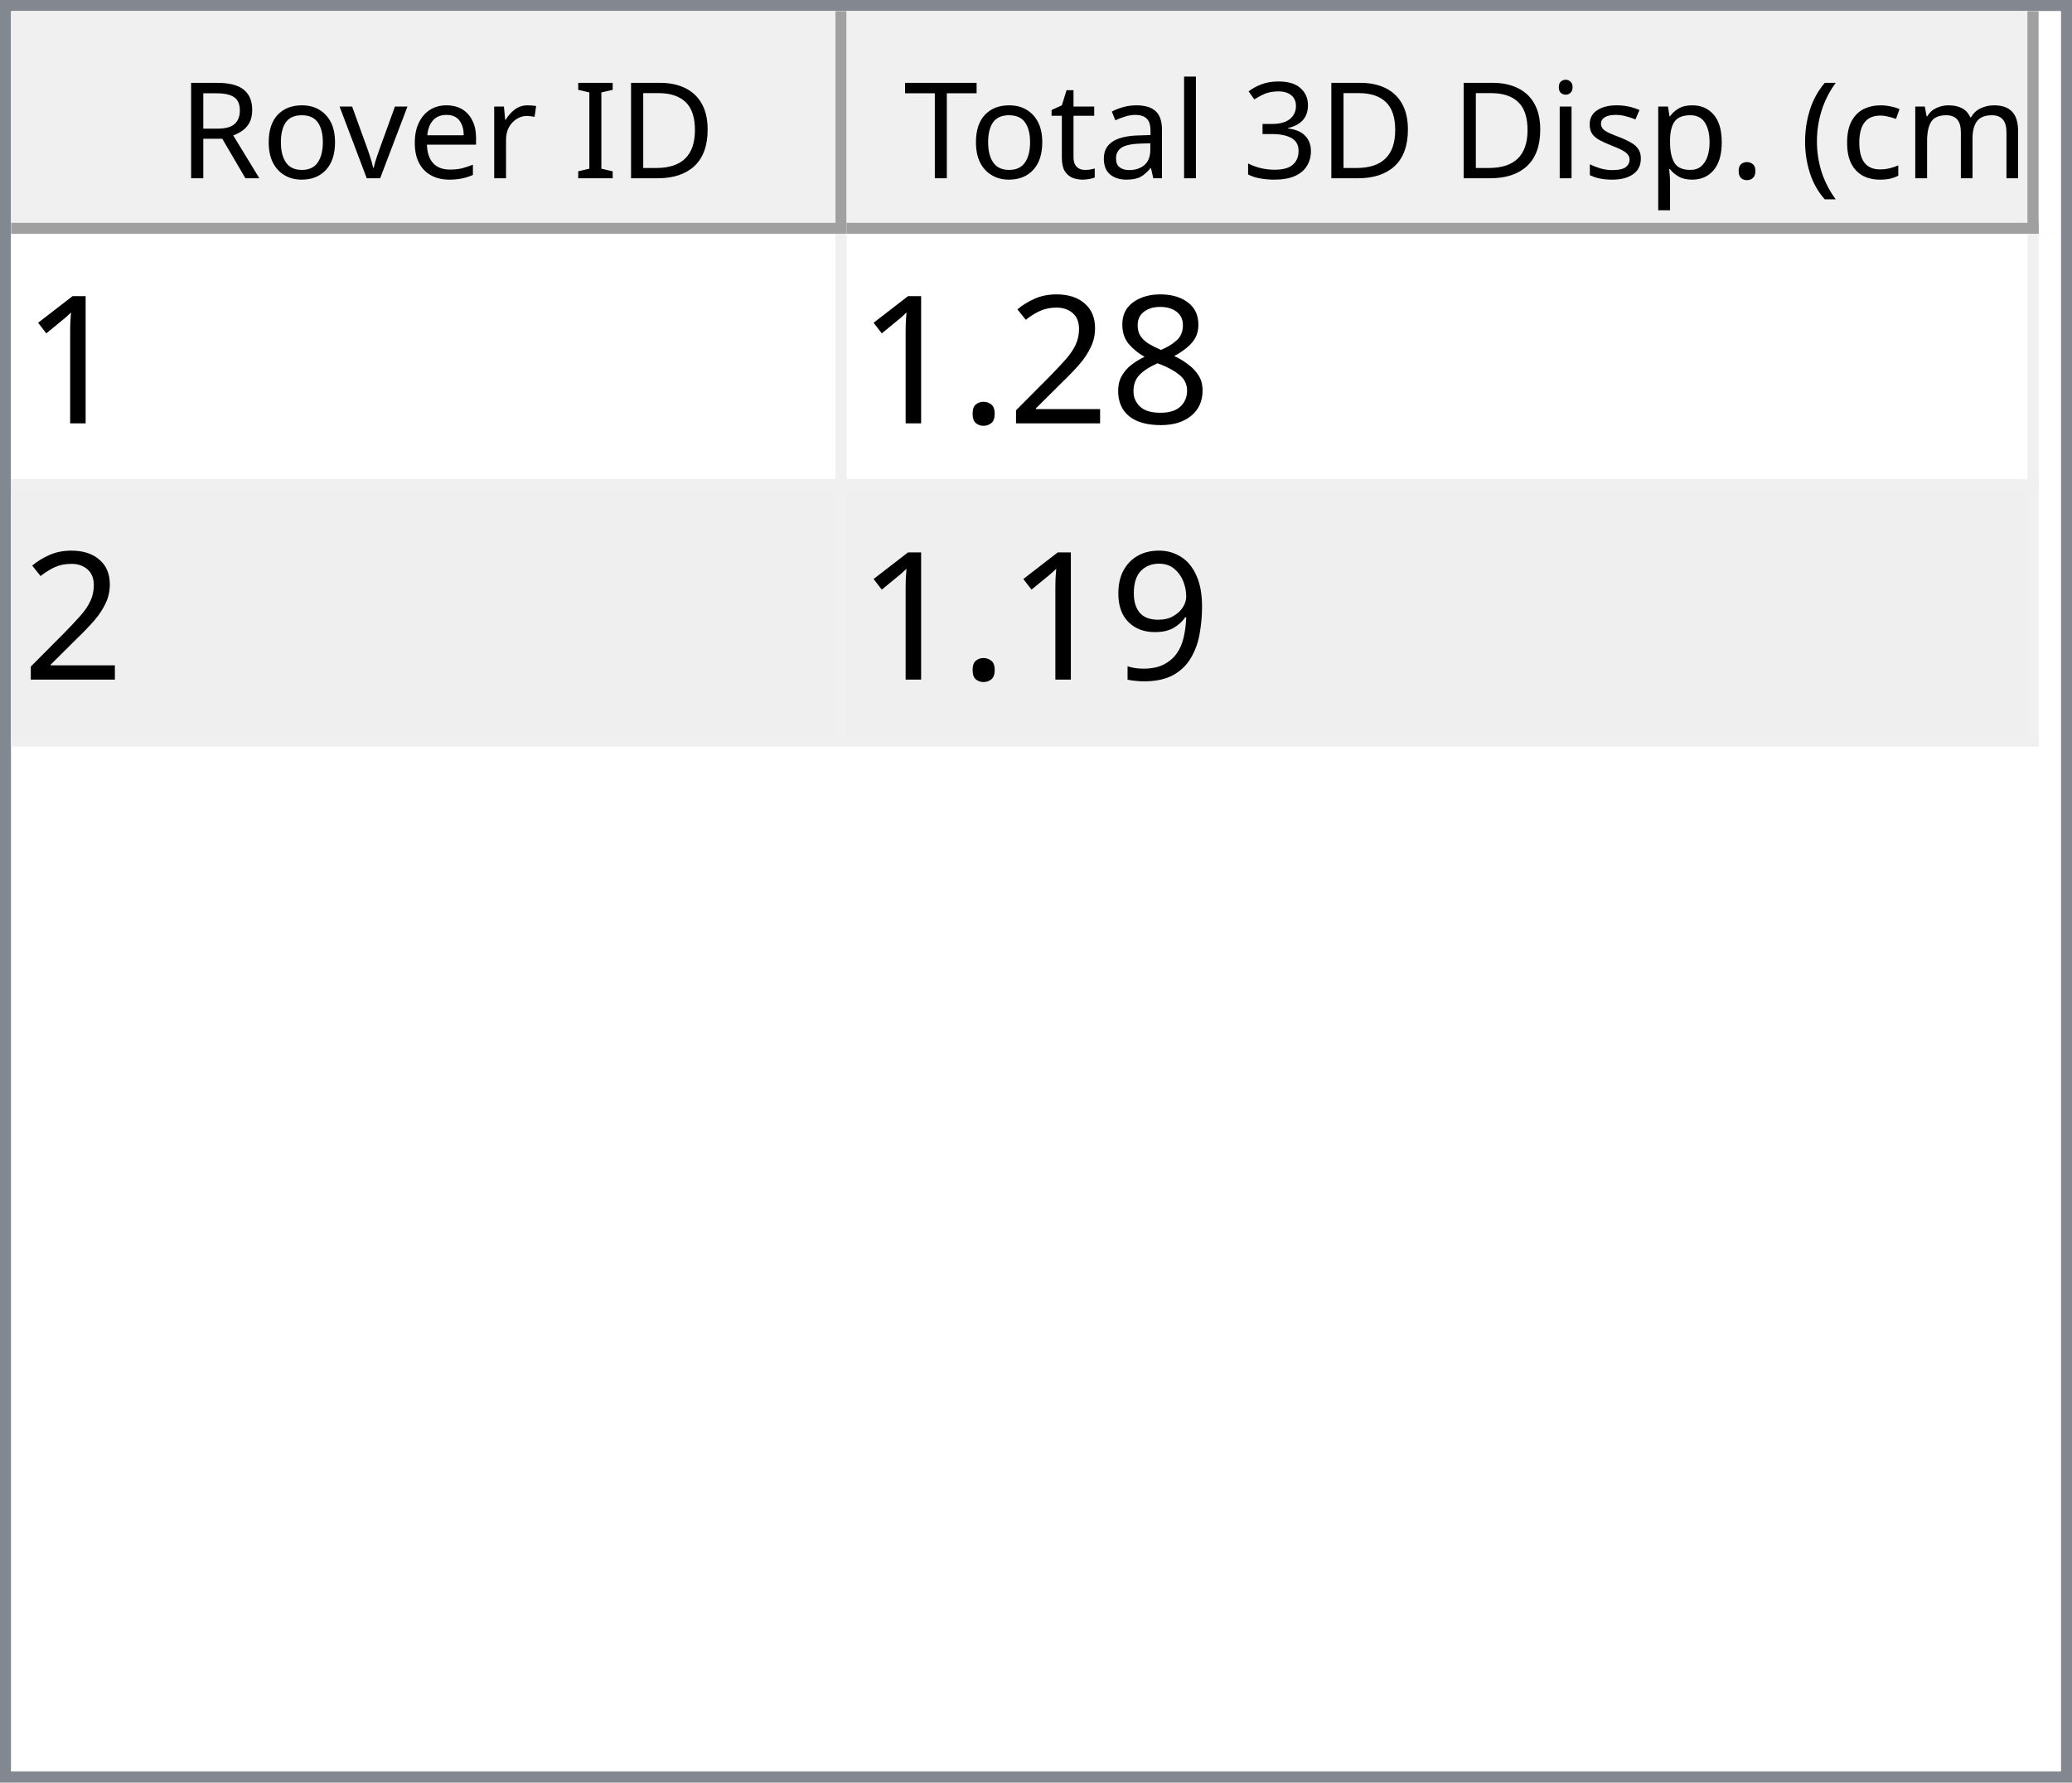
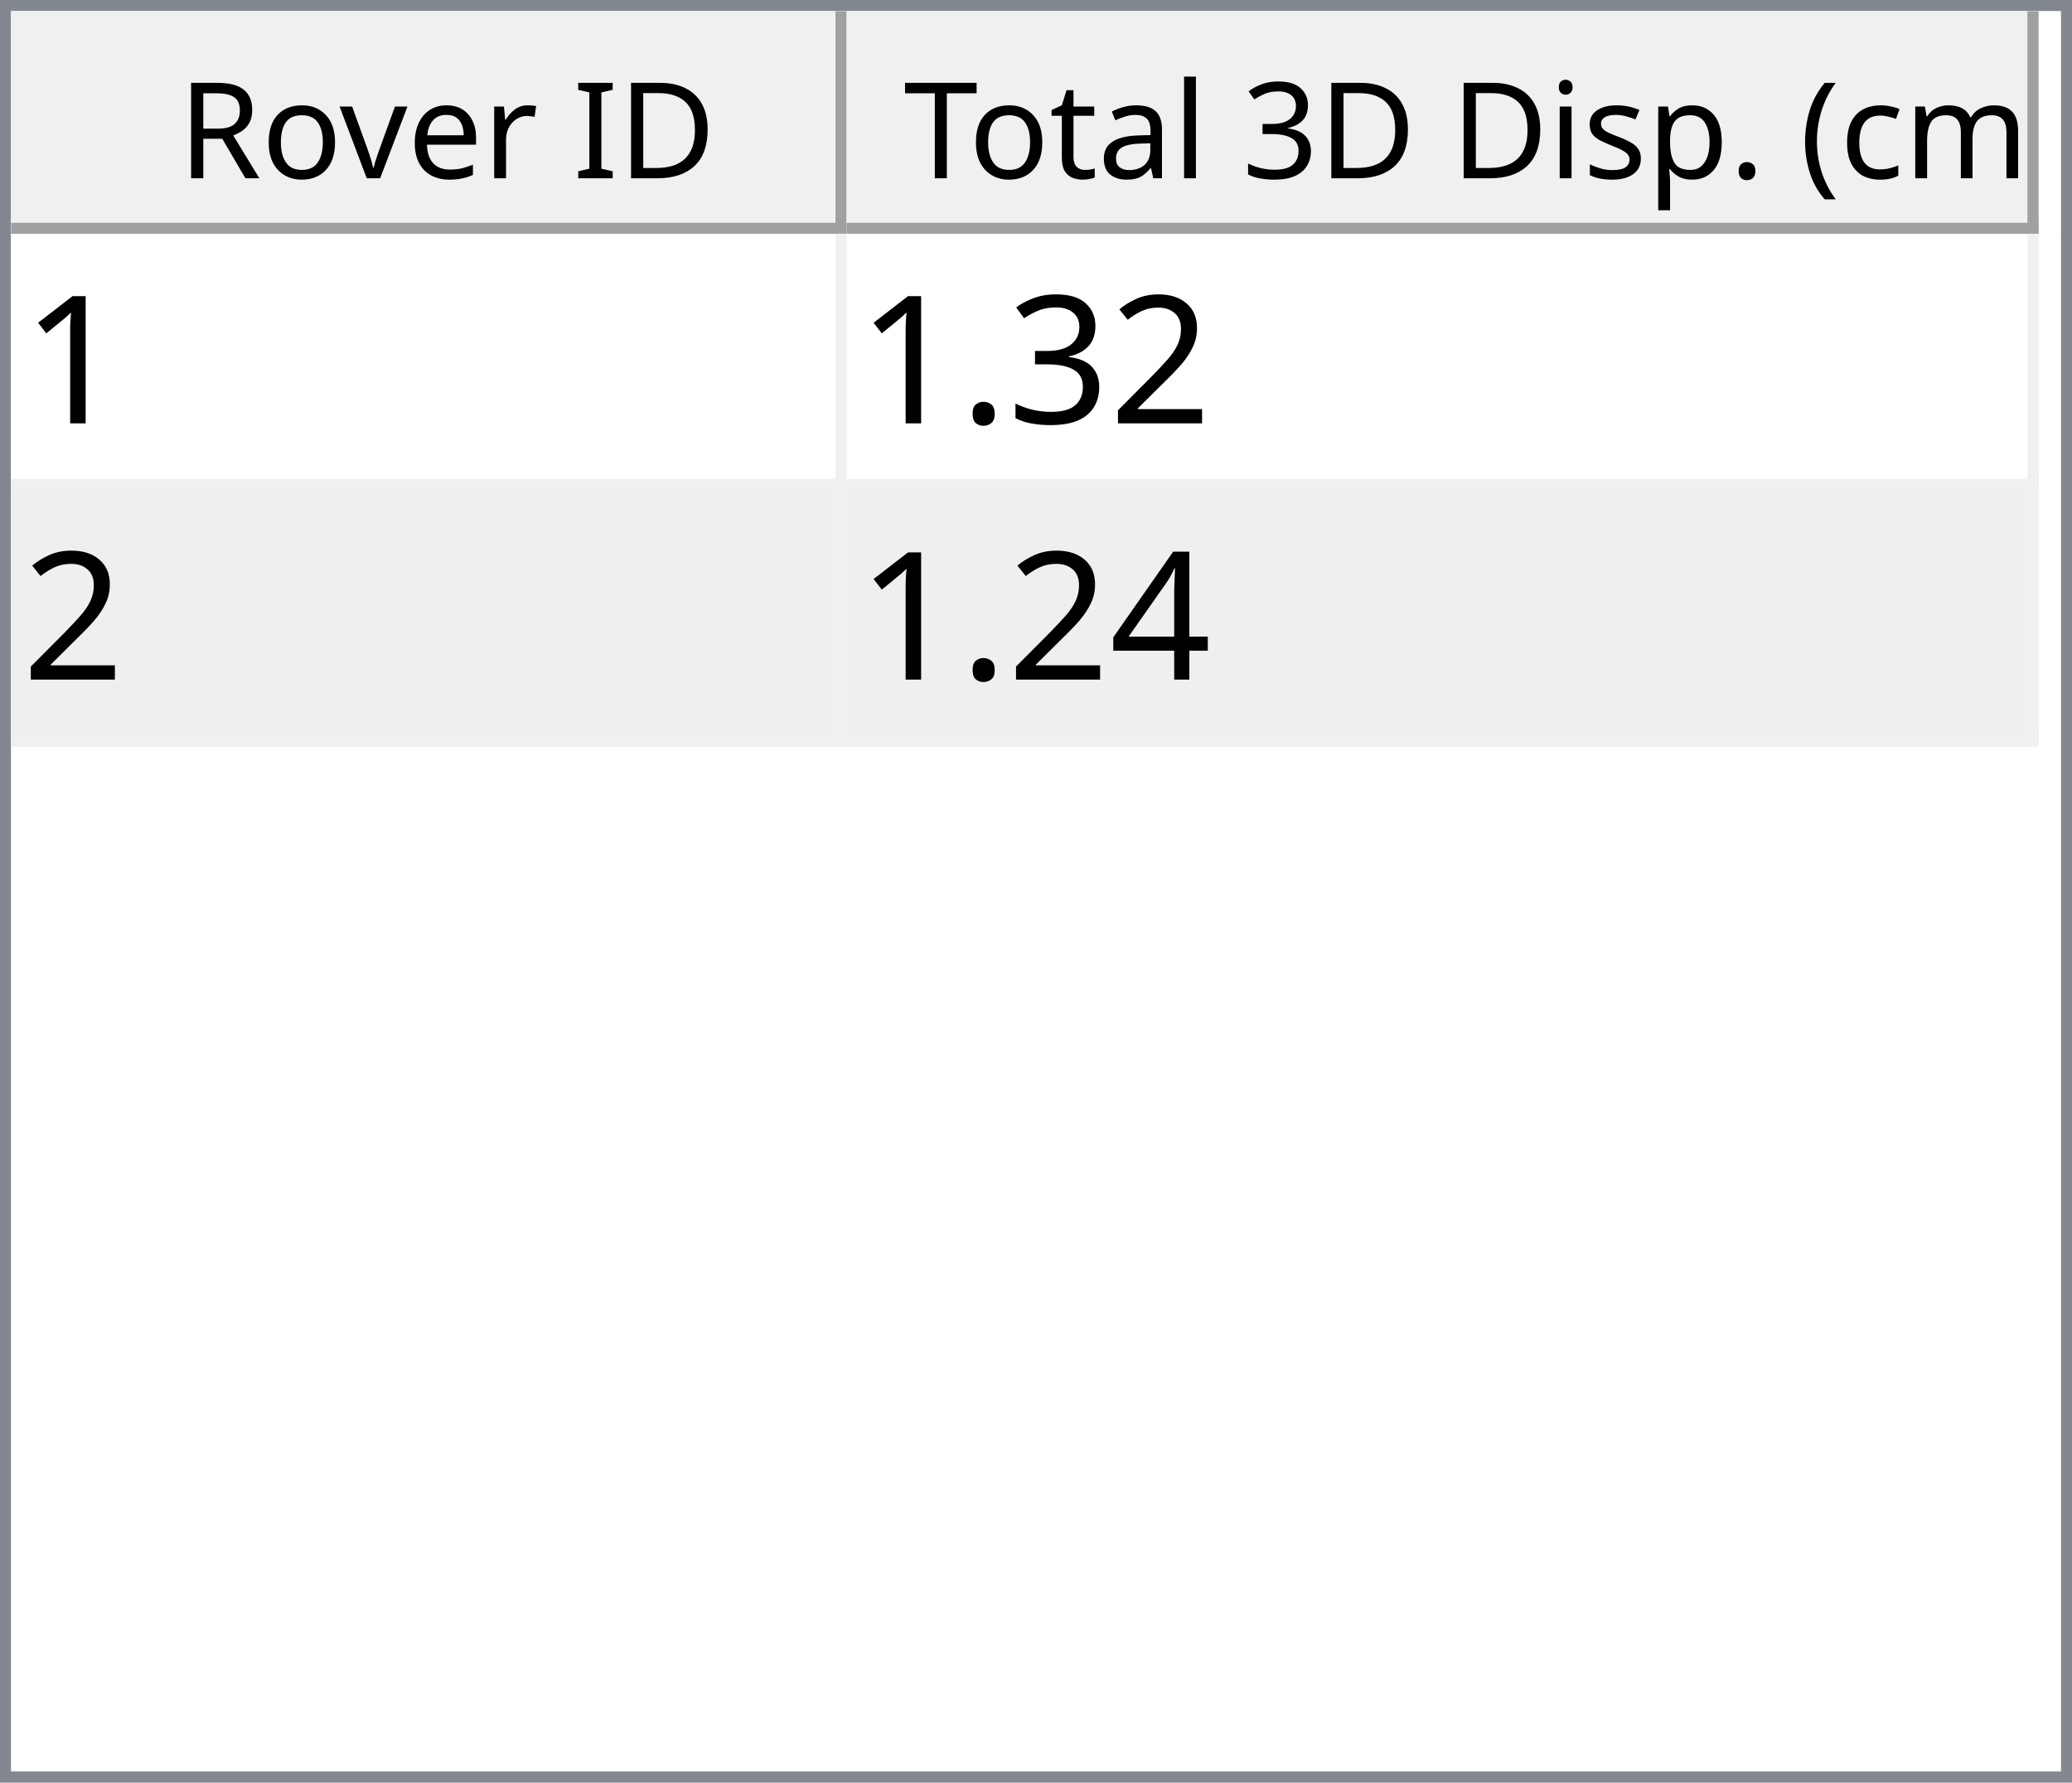
<svg xmlns="http://www.w3.org/2000/svg" style="fill-opacity:1; color-rendering:auto; color-interpolation:auto; text-rendering:auto; stroke:black; stroke-linecap:square; stroke-miterlimit:10; shape-rendering:auto; stroke-opacity:1; fill:black; stroke-dasharray:none; font-weight:normal; stroke-width:1; font-family:'Dialog'; font-style:normal; stroke-linejoin:miter; font-size:12px; stroke-dashoffset:0; image-rendering:auto;" width="186" height="160">
  <defs id="genericDefs" />
  <g>
    <defs id="defs1">
      <clipPath clipPathUnits="userSpaceOnUse" id="clipPath1">
        <path d="M0 0 L186 0 L186 160 L0 160 L0 0 Z" />
      </clipPath>
      <clipPath clipPathUnits="userSpaceOnUse" id="clipPath2">
        <path d="M0 0 L0 160 L186 160 L186 0 Z" />
      </clipPath>
      <clipPath clipPathUnits="userSpaceOnUse" id="clipPath3">
        <path d="M0 0 L0 20 L184 20 L184 0 Z" />
      </clipPath>
      <clipPath clipPathUnits="userSpaceOnUse" id="clipPath4">
        <path d="M0 0 L0 20 L75 20 L75 0 Z" />
      </clipPath>
      <clipPath clipPathUnits="userSpaceOnUse" id="clipPath5">
        <path d="M1 1 L1 19 L74 19 L74 1 Z" />
      </clipPath>
      <clipPath clipPathUnits="userSpaceOnUse" id="clipPath6">
        <path d="M0 0 L0 18 L73 18 L73 0 Z" />
      </clipPath>
      <clipPath clipPathUnits="userSpaceOnUse" id="clipPath7">
        <path d="M-0.5 -0.5 L-0.5 19.5 L74.5 19.5 L74.5 -0.5 Z" />
      </clipPath>
      <clipPath clipPathUnits="userSpaceOnUse" id="clipPath8">
        <path d="M0 0 L0 20 L107 20 L107 0 Z" />
      </clipPath>
      <clipPath clipPathUnits="userSpaceOnUse" id="clipPath9">
        <path d="M1 1 L1 19 L106 19 L106 1 Z" />
      </clipPath>
      <clipPath clipPathUnits="userSpaceOnUse" id="clipPath10">
        <path d="M0 0 L0 18 L105 18 L105 0 Z" />
      </clipPath>
      <clipPath clipPathUnits="userSpaceOnUse" id="clipPath11">
        <path d="M-0.5 -0.5 L-0.5 19.5 L106.5 19.5 L106.5 -0.5 Z" />
      </clipPath>
      <clipPath clipPathUnits="userSpaceOnUse" id="clipPath12">
        <path d="M0 0 L0 138 L184 138 L184 0 Z" />
      </clipPath>
      <clipPath clipPathUnits="userSpaceOnUse" id="clipPath13">
        <path d="M0 0 L0 46 L182 46 L182 0 Z" />
      </clipPath>
      <clipPath clipPathUnits="userSpaceOnUse" id="clipPath14">
        <path d="M-0.5 -0.5 L-0.5 45.5 L181.5 45.5 L181.5 -0.5 Z" />
      </clipPath>
      <clipPath clipPathUnits="userSpaceOnUse" id="clipPath15">
        <path d="M0 0 L0 22 L74 22 L74 0 Z" />
      </clipPath>
      <clipPath clipPathUnits="userSpaceOnUse" id="clipPath16">
        <path d="M0 0 L0 22 L106 22 L106 0 Z" />
      </clipPath>
      <font horiz-adv-x="64.551" id="font1">
        <font-face ascent="107.91" descent="25.098" units-per-em="100" style="font-style:normal; font-family:Segoe UI; font-weight:normal;" />
        <missing-glyph horiz-adv-x="64.551" d="M8.109 0 L8.109 68.266 L56.453 68.266 L56.453 0 L8.109 0 ZM15.328 7.234 L49.219 7.234 L49.219 61.031 L15.328 61.031 L15.328 7.234 Z" />
        <glyph unicode="D" horiz-adv-x="70.117" d="M9.188 0 L9.188 70.016 L28.516 70.016 Q65.531 70.016 65.531 35.891 Q65.531 19.672 55.25 9.836 Q44.969 0 27.734 0 L9.188 0 ZM17.391 62.594 L17.391 7.422 L27.828 7.422 Q41.609 7.422 49.273 14.797 Q56.938 22.172 56.938 35.688 Q56.938 62.594 28.328 62.594 L17.391 62.594 Z" />
        <glyph unicode="I" horiz-adv-x="26.611" d="M17.391 0 L9.188 0 L9.188 70.016 L17.391 70.016 L17.391 0 Z" />
        <glyph unicode=" " horiz-adv-x="27.393" d="" />
        <glyph unicode="r" horiz-adv-x="34.766" d="M34.188 41.891 Q32.078 43.5 28.125 43.5 Q23 43.5 19.555 38.672 Q16.109 33.844 16.109 25.484 L16.109 0 L8.109 0 L8.109 50 L16.109 50 L16.109 39.703 L16.312 39.703 Q18.016 44.969 21.531 47.922 Q25.047 50.875 29.391 50.875 Q32.516 50.875 34.188 50.203 L34.188 41.891 Z" />
        <glyph unicode="e" horiz-adv-x="52.295" d="M48.297 23 L12.984 23 Q13.188 14.656 17.484 10.109 Q21.781 5.562 29.297 5.562 Q37.75 5.562 44.828 11.141 L44.828 3.609 Q38.234 -1.172 27.391 -1.172 Q16.797 -1.172 10.742 5.641 Q4.688 12.453 4.688 24.812 Q4.688 36.469 11.305 43.82 Q17.922 51.172 27.734 51.172 Q37.547 51.172 42.922 44.828 Q48.297 38.484 48.297 27.203 L48.297 23 ZM40.094 29.781 Q40.047 36.719 36.75 40.578 Q33.453 44.438 27.594 44.438 Q21.922 44.438 17.969 40.383 Q14.016 36.328 13.094 29.781 L40.094 29.781 Z" />
        <glyph unicode="v" horiz-adv-x="47.9" d="M47.406 50 L27.484 0 L19.625 0 L0.688 50 L9.469 50 L22.172 13.672 Q23.578 9.672 23.922 6.688 L24.125 6.688 Q24.609 10.453 25.688 13.484 L38.969 50 L47.406 50 Z" />
        <glyph unicode="o" horiz-adv-x="58.594" d="M29 -1.172 Q17.922 -1.172 11.305 5.836 Q4.688 12.844 4.688 24.422 Q4.688 37.016 11.57 44.094 Q18.453 51.172 30.172 51.172 Q41.359 51.172 47.633 44.289 Q53.906 37.406 53.906 25.203 Q53.906 13.234 47.141 6.031 Q40.375 -1.172 29 -1.172 ZM29.594 44.438 Q21.875 44.438 17.383 39.188 Q12.891 33.938 12.891 24.703 Q12.891 15.828 17.43 10.695 Q21.969 5.562 29.594 5.562 Q37.359 5.562 41.531 10.594 Q45.703 15.625 45.703 24.906 Q45.703 34.281 41.531 39.359 Q37.359 44.438 29.594 44.438 Z" />
        <glyph unicode="R" horiz-adv-x="59.814" d="M59.375 0 L49.609 0 L37.891 19.625 Q36.281 22.359 34.766 24.289 Q33.25 26.219 31.664 27.438 Q30.078 28.656 28.25 29.219 Q26.422 29.781 24.125 29.781 L17.391 29.781 L17.391 0 L9.188 0 L9.188 70.016 L30.078 70.016 Q34.672 70.016 38.555 68.867 Q42.438 67.719 45.289 65.375 Q48.141 63.031 49.758 59.547 Q51.375 56.062 51.375 51.375 Q51.375 47.703 50.273 44.656 Q49.172 41.609 47.148 39.211 Q45.125 36.812 42.266 35.133 Q39.406 33.453 35.844 32.516 L35.844 32.328 Q37.594 31.547 38.891 30.547 Q40.188 29.547 41.359 28.18 Q42.531 26.812 43.68 25.078 Q44.828 23.344 46.234 21.047 L59.375 0 ZM17.391 62.594 L17.391 37.203 L28.516 37.203 Q31.594 37.203 34.203 38.133 Q36.812 39.062 38.719 40.797 Q40.625 42.531 41.703 45.047 Q42.781 47.562 42.781 50.688 Q42.781 56.297 39.141 59.445 Q35.5 62.594 28.609 62.594 L17.391 62.594 Z" />
        <glyph unicode=")" horiz-adv-x="30.176" d="M8.297 -15.922 L1.172 -15.922 Q16.406 2.344 16.406 26.812 Q16.406 51.469 1.078 70.016 L8.297 70.016 Q23.531 52.156 23.531 26.703 Q23.531 1.375 8.297 -15.922 Z" />
        <glyph unicode="m" horiz-adv-x="86.133" d="M79.109 0 L71.094 0 L71.094 28.719 Q71.094 37.016 68.531 40.727 Q65.969 44.438 59.906 44.438 Q54.781 44.438 51.195 39.75 Q47.609 35.062 47.609 28.516 L47.609 0 L39.594 0 L39.594 29.688 Q39.594 44.438 28.219 44.438 Q22.953 44.438 19.531 40.016 Q16.109 35.594 16.109 28.516 L16.109 0 L8.109 0 L8.109 50 L16.109 50 L16.109 42.094 L16.312 42.094 Q21.625 51.172 31.844 51.172 Q36.969 51.172 40.773 48.312 Q44.578 45.453 46 40.828 Q51.562 51.172 62.594 51.172 Q79.109 51.172 79.109 30.812 L79.109 0 Z" />
        <glyph unicode="c" horiz-adv-x="46.191" d="M42.188 2.297 Q36.422 -1.172 28.516 -1.172 Q17.828 -1.172 11.258 5.789 Q4.688 12.75 4.688 23.828 Q4.688 36.188 11.766 43.68 Q18.844 51.172 30.672 51.172 Q37.25 51.172 42.281 48.734 L42.281 40.531 Q36.719 44.438 30.375 44.438 Q22.703 44.438 17.797 38.945 Q12.891 33.453 12.891 24.516 Q12.891 15.719 17.508 10.641 Q22.125 5.562 29.891 5.562 Q36.422 5.562 42.188 9.906 L42.188 2.297 Z" />
        <glyph unicode="(" horiz-adv-x="30.176" d="M29.109 -15.922 L21.969 -15.922 Q6.844 1.375 6.844 26.703 Q6.844 52.156 21.969 70.016 L29.203 70.016 Q13.875 51.469 13.875 26.812 Q13.875 2.344 29.109 -15.922 Z" />
        <glyph unicode="." horiz-adv-x="21.68" d="M10.891 -1.078 Q8.641 -1.078 7.055 0.539 Q5.469 2.156 5.469 4.391 Q5.469 6.641 7.055 8.273 Q8.641 9.906 10.891 9.906 Q13.188 9.906 14.797 8.273 Q16.406 6.641 16.406 4.391 Q16.406 2.156 14.797 0.539 Q13.188 -1.078 10.891 -1.078 Z" />
        <glyph unicode="p" horiz-adv-x="58.789" d="M16.312 7.234 L16.109 7.234 L16.109 -23 L8.109 -23 L8.109 50 L16.109 50 L16.109 41.219 L16.312 41.219 Q22.219 51.172 33.594 51.172 Q43.266 51.172 48.688 44.461 Q54.109 37.75 54.109 26.469 Q54.109 13.922 48 6.375 Q41.891 -1.172 31.297 -1.172 Q21.578 -1.172 16.312 7.234 ZM16.109 27.391 L16.109 20.406 Q16.109 14.203 20.141 9.883 Q24.172 5.562 30.375 5.562 Q37.641 5.562 41.773 11.133 Q45.906 16.703 45.906 26.609 Q45.906 34.969 42.047 39.703 Q38.188 44.438 31.594 44.438 Q24.609 44.438 20.359 39.578 Q16.109 34.719 16.109 27.391 Z" />
        <glyph unicode="s" horiz-adv-x="42.432" d="M5.078 1.812 L5.078 10.406 Q11.625 5.562 19.484 5.562 Q30.031 5.562 30.031 12.594 Q30.031 14.594 29.125 15.992 Q28.219 17.391 26.68 18.461 Q25.141 19.531 23.07 20.383 Q21 21.234 18.609 22.172 Q15.281 23.484 12.766 24.828 Q10.25 26.172 8.57 27.859 Q6.891 29.547 6.031 31.695 Q5.172 33.844 5.172 36.719 Q5.172 40.234 6.789 42.945 Q8.406 45.656 11.086 47.484 Q13.766 49.312 17.211 50.242 Q20.656 51.172 24.312 51.172 Q30.812 51.172 35.938 48.922 L35.938 40.828 Q30.422 44.438 23.25 44.438 Q21 44.438 19.195 43.922 Q17.391 43.406 16.094 42.477 Q14.797 41.547 14.086 40.258 Q13.375 38.969 13.375 37.406 Q13.375 35.453 14.086 34.133 Q14.797 32.812 16.164 31.789 Q17.531 30.766 19.484 29.938 Q21.438 29.109 23.922 28.125 Q27.25 26.859 29.883 25.516 Q32.516 24.172 34.375 22.484 Q36.234 20.797 37.234 18.602 Q38.234 16.406 38.234 13.375 Q38.234 9.672 36.602 6.938 Q34.969 4.203 32.234 2.398 Q29.5 0.594 25.93 -0.289 Q22.359 -1.172 18.453 -1.172 Q10.75 -1.172 5.078 1.812 Z" />
        <glyph unicode="i" horiz-adv-x="24.219" d="M12.203 62.703 Q10.062 62.703 8.547 64.164 Q7.031 65.625 7.031 67.875 Q7.031 70.125 8.547 71.609 Q10.062 73.094 12.203 73.094 Q14.406 73.094 15.945 71.609 Q17.484 70.125 17.484 67.875 Q17.484 65.719 15.945 64.211 Q14.406 62.703 12.203 62.703 ZM16.109 0 L8.109 0 L8.109 50 L16.109 50 L16.109 0 Z" />
        <glyph unicode="3" horiz-adv-x="53.906" d="M46.531 19.828 Q46.531 15.094 44.75 11.211 Q42.969 7.328 39.719 4.57 Q36.469 1.812 31.93 0.297 Q27.391 -1.219 21.922 -1.219 Q11.922 -1.219 6 2.594 L6 11.188 Q13.094 5.609 22.219 5.609 Q25.875 5.609 28.828 6.539 Q31.781 7.469 33.906 9.227 Q36.031 10.984 37.18 13.477 Q38.328 15.969 38.328 19.094 Q38.328 32.812 18.797 32.812 L12.984 32.812 L12.984 39.594 L18.5 39.594 Q35.797 39.594 35.797 52.484 Q35.797 64.406 22.609 64.406 Q15.188 64.406 8.688 59.422 L8.688 67.188 Q15.375 71.188 24.609 71.188 Q29 71.188 32.57 69.969 Q36.141 68.75 38.68 66.555 Q41.219 64.359 42.609 61.281 Q44 58.203 44 54.5 Q44 40.672 30.031 36.719 L30.031 36.531 Q33.594 36.141 36.625 34.797 Q39.656 33.453 41.852 31.305 Q44.047 29.156 45.289 26.25 Q46.531 23.344 46.531 19.828 Z" />
        <glyph unicode="l" horiz-adv-x="24.219" d="M16.109 0 L8.109 0 L8.109 74.031 L16.109 74.031 L16.109 0 Z" />
        <glyph unicode="a" horiz-adv-x="50.879" d="M43.891 0 L35.891 0 L35.891 7.812 L35.688 7.812 Q30.469 -1.172 20.312 -1.172 Q12.844 -1.172 8.617 2.781 Q4.391 6.734 4.391 13.281 Q4.391 27.297 20.906 29.594 L35.891 31.688 Q35.891 44.438 25.594 44.438 Q16.547 44.438 9.281 38.281 L9.281 46.484 Q16.656 51.172 26.266 51.172 Q43.891 51.172 43.891 32.516 L43.891 0 ZM35.891 25.297 L23.828 23.641 Q18.266 22.859 15.43 20.875 Q12.594 18.891 12.594 13.875 Q12.594 10.203 15.211 7.883 Q17.828 5.562 22.172 5.562 Q28.125 5.562 32.008 9.742 Q35.891 13.922 35.891 20.312 L35.891 25.297 Z" />
        <glyph unicode="t" horiz-adv-x="33.887" d="M31.297 0.484 Q28.469 -1.078 23.828 -1.078 Q10.688 -1.078 10.688 13.578 L10.688 43.172 L2.094 43.172 L2.094 50 L10.688 50 L10.688 62.203 L18.703 64.797 L18.703 50 L31.297 50 L31.297 43.172 L18.703 43.172 L18.703 14.984 Q18.703 9.969 20.414 7.82 Q22.125 5.672 26.078 5.672 Q29.109 5.672 31.297 7.328 L31.297 0.484 Z" />
        <glyph unicode="T" horiz-adv-x="52.393" d="M50.594 62.594 L30.375 62.594 L30.375 0 L22.172 0 L22.172 62.594 L2 62.594 L2 70.016 L50.594 70.016 L50.594 62.594 Z" />
      </font>
      <font horiz-adv-x="75.0" id="font2">
        <font-face ascent="100.537" descent="21.973" units-per-em="100" style="font-style:normal; font-family:sans-serif; font-weight:normal;" />
        <missing-glyph horiz-adv-x="75.0" d="M12.5 0 L12.5 62.5 L62.5 62.5 L62.5 0 L12.5 0 ZM14.062 1.562 L60.938 1.562 L60.938 60.938 L14.062 60.938 L14.062 1.562 Z" />
        <glyph unicode="1" horiz-adv-x="55.615" d="M37.25 0 L28.469 0 L28.469 56 Q25.297 52.984 20.141 49.953 Q14.984 46.922 10.891 45.406 L10.891 53.906 Q18.266 57.375 23.781 62.305 Q29.297 67.234 31.594 71.875 L37.25 71.875 L37.25 0 Z" />
-         <glyph unicode="8" horiz-adv-x="55.615" d="M17.672 38.812 Q12.203 40.828 9.57 44.539 Q6.938 48.25 6.938 53.422 Q6.938 61.234 12.555 66.555 Q18.172 71.875 27.484 71.875 Q36.859 71.875 42.578 66.43 Q48.297 60.984 48.297 53.172 Q48.297 48.188 45.68 44.508 Q43.062 40.828 37.75 38.812 Q44.344 36.672 47.781 31.883 Q51.219 27.094 51.219 20.453 Q51.219 11.281 44.727 5.031 Q38.234 -1.219 27.641 -1.219 Q17.047 -1.219 10.547 5.055 Q4.047 11.328 4.047 20.703 Q4.047 27.688 7.594 32.398 Q11.141 37.109 17.672 38.812 ZM15.922 53.719 Q15.922 48.641 19.195 45.414 Q22.469 42.188 27.688 42.188 Q32.766 42.188 36.016 45.383 Q39.266 48.578 39.266 53.219 Q39.266 58.062 35.914 61.359 Q32.562 64.656 27.594 64.656 Q22.562 64.656 19.242 61.43 Q15.922 58.203 15.922 53.719 ZM13.094 20.656 Q13.094 16.891 14.875 13.375 Q16.656 9.859 20.172 7.93 Q23.688 6 27.734 6 Q34.031 6 38.133 10.055 Q42.234 14.109 42.234 20.359 Q42.234 26.703 38.016 30.859 Q33.797 35.016 27.438 35.016 Q21.234 35.016 17.164 30.914 Q13.094 26.812 13.094 20.656 Z" />
        <glyph unicode="2" horiz-adv-x="55.615" d="M50.344 8.453 L50.344 0 L3.031 0 Q2.938 3.172 4.047 6.109 Q5.859 10.938 9.836 15.625 Q13.812 20.312 21.344 26.469 Q33.016 36.031 37.117 41.625 Q41.219 47.219 41.219 52.203 Q41.219 57.422 37.477 61.008 Q33.734 64.594 27.734 64.594 Q21.391 64.594 17.578 60.789 Q13.766 56.984 13.719 50.25 L4.688 51.172 Q5.609 61.281 11.664 66.578 Q17.719 71.875 27.938 71.875 Q38.234 71.875 44.242 66.164 Q50.25 60.453 50.25 52 Q50.25 47.703 48.492 43.555 Q46.734 39.406 42.656 34.812 Q38.578 30.219 29.109 22.219 Q21.188 15.578 18.945 13.211 Q16.703 10.844 15.234 8.453 L50.344 8.453 Z" />
+         <glyph unicode="3" horiz-adv-x="55.615" d="M4.203 18.891 L12.984 20.062 Q14.5 12.594 18.141 9.297 Q21.781 6 27 6 Q33.203 6 37.477 10.297 Q41.75 14.594 41.75 20.953 Q41.75 27 37.797 30.93 Q33.844 34.859 27.734 34.859 Q25.25 34.859 21.531 33.891 L22.516 41.609 Q23.391 41.5 23.922 41.5 Q29.547 41.5 34.039 44.43 Q38.531 47.359 38.531 53.469 Q38.531 58.297 35.258 61.477 Q31.984 64.656 26.812 64.656 Q21.688 64.656 18.266 61.43 Q14.844 58.203 13.875 51.766 L5.078 53.328 Q6.688 62.156 12.398 67.016 Q18.109 71.875 26.609 71.875 Q32.469 71.875 37.398 69.359 Q42.328 66.844 44.945 62.5 Q47.562 58.156 47.562 53.266 Q47.562 48.641 45.07 44.828 Q42.578 41.016 37.703 38.766 Q44.047 37.312 47.562 32.695 Q51.078 28.078 51.078 21.141 Q51.078 11.766 44.242 5.25 Q37.406 -1.266 26.953 -1.266 Q17.531 -1.266 11.305 4.352 Q5.078 9.969 4.203 18.891 Z" />
        <glyph unicode="." horiz-adv-x="27.783" d="M9.078 0 L9.078 10.016 L19.094 10.016 L19.094 0 L9.078 0 Z" />
-         <glyph unicode="9" horiz-adv-x="55.615" d="M5.469 16.547 L13.922 17.328 Q14.984 11.375 18.016 8.688 Q21.047 6 25.781 6 Q29.828 6 32.883 7.859 Q35.938 9.719 37.891 12.82 Q39.844 15.922 41.164 21.195 Q42.484 26.469 42.484 31.938 Q42.484 32.516 42.438 33.688 Q39.797 29.5 35.234 26.883 Q30.672 24.266 25.344 24.266 Q16.453 24.266 10.305 30.711 Q4.156 37.156 4.156 47.703 Q4.156 58.594 10.578 65.234 Q17 71.875 26.656 71.875 Q33.641 71.875 39.43 68.117 Q45.219 64.359 48.219 57.398 Q51.219 50.438 51.219 37.25 Q51.219 23.531 48.242 15.406 Q45.266 7.281 39.383 3.031 Q33.5 -1.219 25.594 -1.219 Q17.188 -1.219 11.867 3.445 Q6.547 8.109 5.469 16.547 ZM41.453 48.141 Q41.453 55.719 37.43 60.156 Q33.406 64.594 27.734 64.594 Q21.875 64.594 17.531 59.812 Q13.188 55.031 13.188 47.406 Q13.188 40.578 17.312 36.305 Q21.438 32.031 27.484 32.031 Q33.594 32.031 37.523 36.305 Q41.453 40.578 41.453 48.141 Z" />
+         <glyph unicode="4" horiz-adv-x="55.615" d="M32.328 0 L32.328 17.141 L1.266 17.141 L1.266 25.203 L33.938 71.578 L41.109 71.578 L41.109 25.203 L50.781 25.203 L50.781 17.141 L41.109 17.141 L41.109 0 L32.328 0 ZM32.328 25.203 L32.328 57.469 L9.906 25.203 L32.328 25.203 Z" />
      </font>
    </defs>
    <g style="fill:white; stroke:white;">
      <rect x="0" y="0" width="186" style="clip-path:url(#clipPath1); stroke:none;" height="160" />
    </g>
    <g style="fill:white; text-rendering:optimizeSpeed; color-rendering:optimizeSpeed; image-rendering:optimizeSpeed; shape-rendering:crispEdges; stroke:white; color-interpolation:sRGB;">
      <rect x="0" width="186" height="160" y="0" style="stroke:none;" />
      <path style="stroke:none;" d="M0 160 L186 160 L186 0 L0 0 Z" />
    </g>
    <g style="fill:rgb(240,240,240); font-family:'Segoe UI'; stroke:rgb(240,240,240);">
      <rect x="0" y="0" width="186" style="clip-path:url(#clipPath2); stroke:none;" height="160" />
    </g>
    <g style="fill:rgb(130,135,144); font-family:'Segoe UI'; stroke:rgb(130,135,144);">
      <path d="M0 0 L186 0 L186 160 L0 160 L0 0 ZM1 1 L185 1 L185 159 L1 159 L1 1 Z" style="fill-rule:evenodd; clip-path:url(#clipPath2); stroke:none;" />
    </g>
    <g style="fill:white; font-family:'Segoe UI'; stroke:white;" transform="translate(1,1)">
      <rect x="0" y="0" width="184" style="clip-path:url(#clipPath3); stroke:none;" height="20" />
    </g>
    <g style="fill:rgb(240,240,240); font-family:'Segoe UI'; stroke:rgb(240,240,240);" transform="translate(1,1)">
      <rect x="0" y="0" width="75" style="clip-path:url(#clipPath4); stroke:none;" height="20" />
    </g>
    <g style="font-family:'Segoe UI';" transform="translate(2,2)">
      <text x="14" xml:space="preserve" y="14" style="clip-path:url(#clipPath6); stroke:none;">Rover ID</text>
    </g>
    <g style="fill:rgb(160,160,160); font-family:'Segoe UI'; stroke:rgb(160,160,160); stroke-linejoin:bevel;" transform="translate(1.5,1.5)">
      <line x1="74" x2="74" y1="0" style="fill:none; clip-path:url(#clipPath7);" y2="19" />
    </g>
    <g style="fill:rgb(160,160,160); font-family:'Segoe UI'; stroke:rgb(160,160,160); stroke-linejoin:bevel;" transform="matrix(1,0,0,1,1,1) translate(0.5,0.5)">
      <line x1="0" x2="74" y1="19" style="fill:none; clip-path:url(#clipPath7);" y2="19" />
    </g>
    <g style="fill:rgb(240,240,240); font-family:'Segoe UI'; stroke:rgb(240,240,240);" transform="translate(76,1)">
      <rect x="0" y="0" width="107" style="clip-path:url(#clipPath8); stroke:none;" height="20" />
    </g>
    <g style="font-family:'Segoe UI';" transform="translate(77,2)">
      <text x="1" xml:space="preserve" y="14" style="clip-path:url(#clipPath10); stroke:none;"> Total 3D Disp. (cm)</text>
    </g>
    <g style="fill:rgb(160,160,160); font-family:'Segoe UI'; stroke:rgb(160,160,160); stroke-linejoin:bevel;" transform="translate(76.5,1.5)">
      <line x1="106" x2="106" y1="0" style="fill:none; clip-path:url(#clipPath11);" y2="19" />
    </g>
    <g style="fill:rgb(160,160,160); font-family:'Segoe UI'; stroke:rgb(160,160,160); stroke-linejoin:bevel;" transform="matrix(1,0,0,1,76,1) translate(0.5,0.5)">
      <line x1="0" x2="106" y1="19" style="fill:none; clip-path:url(#clipPath11);" y2="19" />
    </g>
    <g style="fill:white; font-family:'Segoe UI'; stroke:white;" transform="translate(1,21)">
      <rect x="0" y="0" width="184" style="clip-path:url(#clipPath12); stroke:none;" height="138" />
    </g>
    <g style="fill:rgb(240,240,240); font-size:16px; font-family:sans-serif; stroke:rgb(240,240,240);" transform="translate(1,21)">
      <rect x="0" y="0" width="182" style="clip-path:url(#clipPath13); stroke:none;" height="46" />
      <line transform="translate(0.5,0.5)" x1="0" x2="181" y1="22" style="clip-path:url(#clipPath14); fill:none; stroke-linejoin:bevel;" y2="22" />
    </g>
    <g transform="matrix(1,0,0,1,1,21) translate(0.5,0.5)" style="fill:rgb(240,240,240); font-size:16px; font-family:sans-serif; stroke:rgb(240,240,240); stroke-linejoin:bevel;">
      <line x1="0" x2="181" y1="45" style="fill:none; clip-path:url(#clipPath14);" y2="45" />
    </g>
    <g transform="matrix(1,0,0,1,1,21) translate(0.5,0.5)" style="fill:rgb(240,240,240); font-size:16px; font-family:sans-serif; stroke:rgb(240,240,240); stroke-linejoin:bevel;">
      <line x1="74" x2="74" y1="0" style="fill:none; clip-path:url(#clipPath14);" y2="45" />
    </g>
    <g transform="matrix(1,0,0,1,1,21) translate(0.5,0.5)" style="fill:rgb(240,240,240); font-size:16px; font-family:sans-serif; stroke:rgb(240,240,240); stroke-linejoin:bevel;">
      <line x1="181" x2="181" y1="0" style="fill:none; clip-path:url(#clipPath14);" y2="45" />
    </g>
    <g style="fill:white; font-size:16px; font-family:sans-serif; stroke:white;" transform="matrix(1,0,0,1,1,21)">
      <rect x="0" y="0" width="74" style="clip-path:url(#clipPath15); stroke:none;" height="22" />
      <text x="1" y="17" style="fill:black; clip-path:url(#clipPath15); stroke:none;" xml:space="preserve">1</text>
    </g>
    <g style="fill:white; font-size:16px; font-family:sans-serif; stroke:white;" transform="matrix(1,0,0,1,1,21) translate(75,0)">
      <rect x="0" y="0" width="106" style="clip-path:url(#clipPath16); stroke:none;" height="22" />
-       <text x="1" y="17" style="fill:black; clip-path:url(#clipPath16); stroke:none;" xml:space="preserve">1.28</text>
+       <text x="1" y="17" style="fill:black; clip-path:url(#clipPath16); stroke:none;" xml:space="preserve">1.32</text>
    </g>
    <g style="fill:rgb(239,239,239); font-size:16px; font-family:sans-serif; stroke:rgb(239,239,239);" transform="matrix(1,0,0,1,1,21) translate(0,23)">
      <rect x="0" y="0" width="74" style="clip-path:url(#clipPath15); stroke:none;" height="22" />
      <text x="1" y="17" style="fill:black; clip-path:url(#clipPath15); stroke:none;" xml:space="preserve">2</text>
    </g>
    <g style="fill:rgb(239,239,239); font-size:16px; font-family:sans-serif; stroke:rgb(239,239,239);" transform="matrix(1,0,0,1,1,21) translate(75,23)">
      <rect x="0" y="0" width="106" style="clip-path:url(#clipPath16); stroke:none;" height="22" />
-       <text x="1" y="17" style="fill:black; clip-path:url(#clipPath16); stroke:none;" xml:space="preserve">1.19</text>
+       <text x="1" y="17" style="fill:black; clip-path:url(#clipPath16); stroke:none;" xml:space="preserve">1.24</text>
    </g>
  </g>
</svg>
